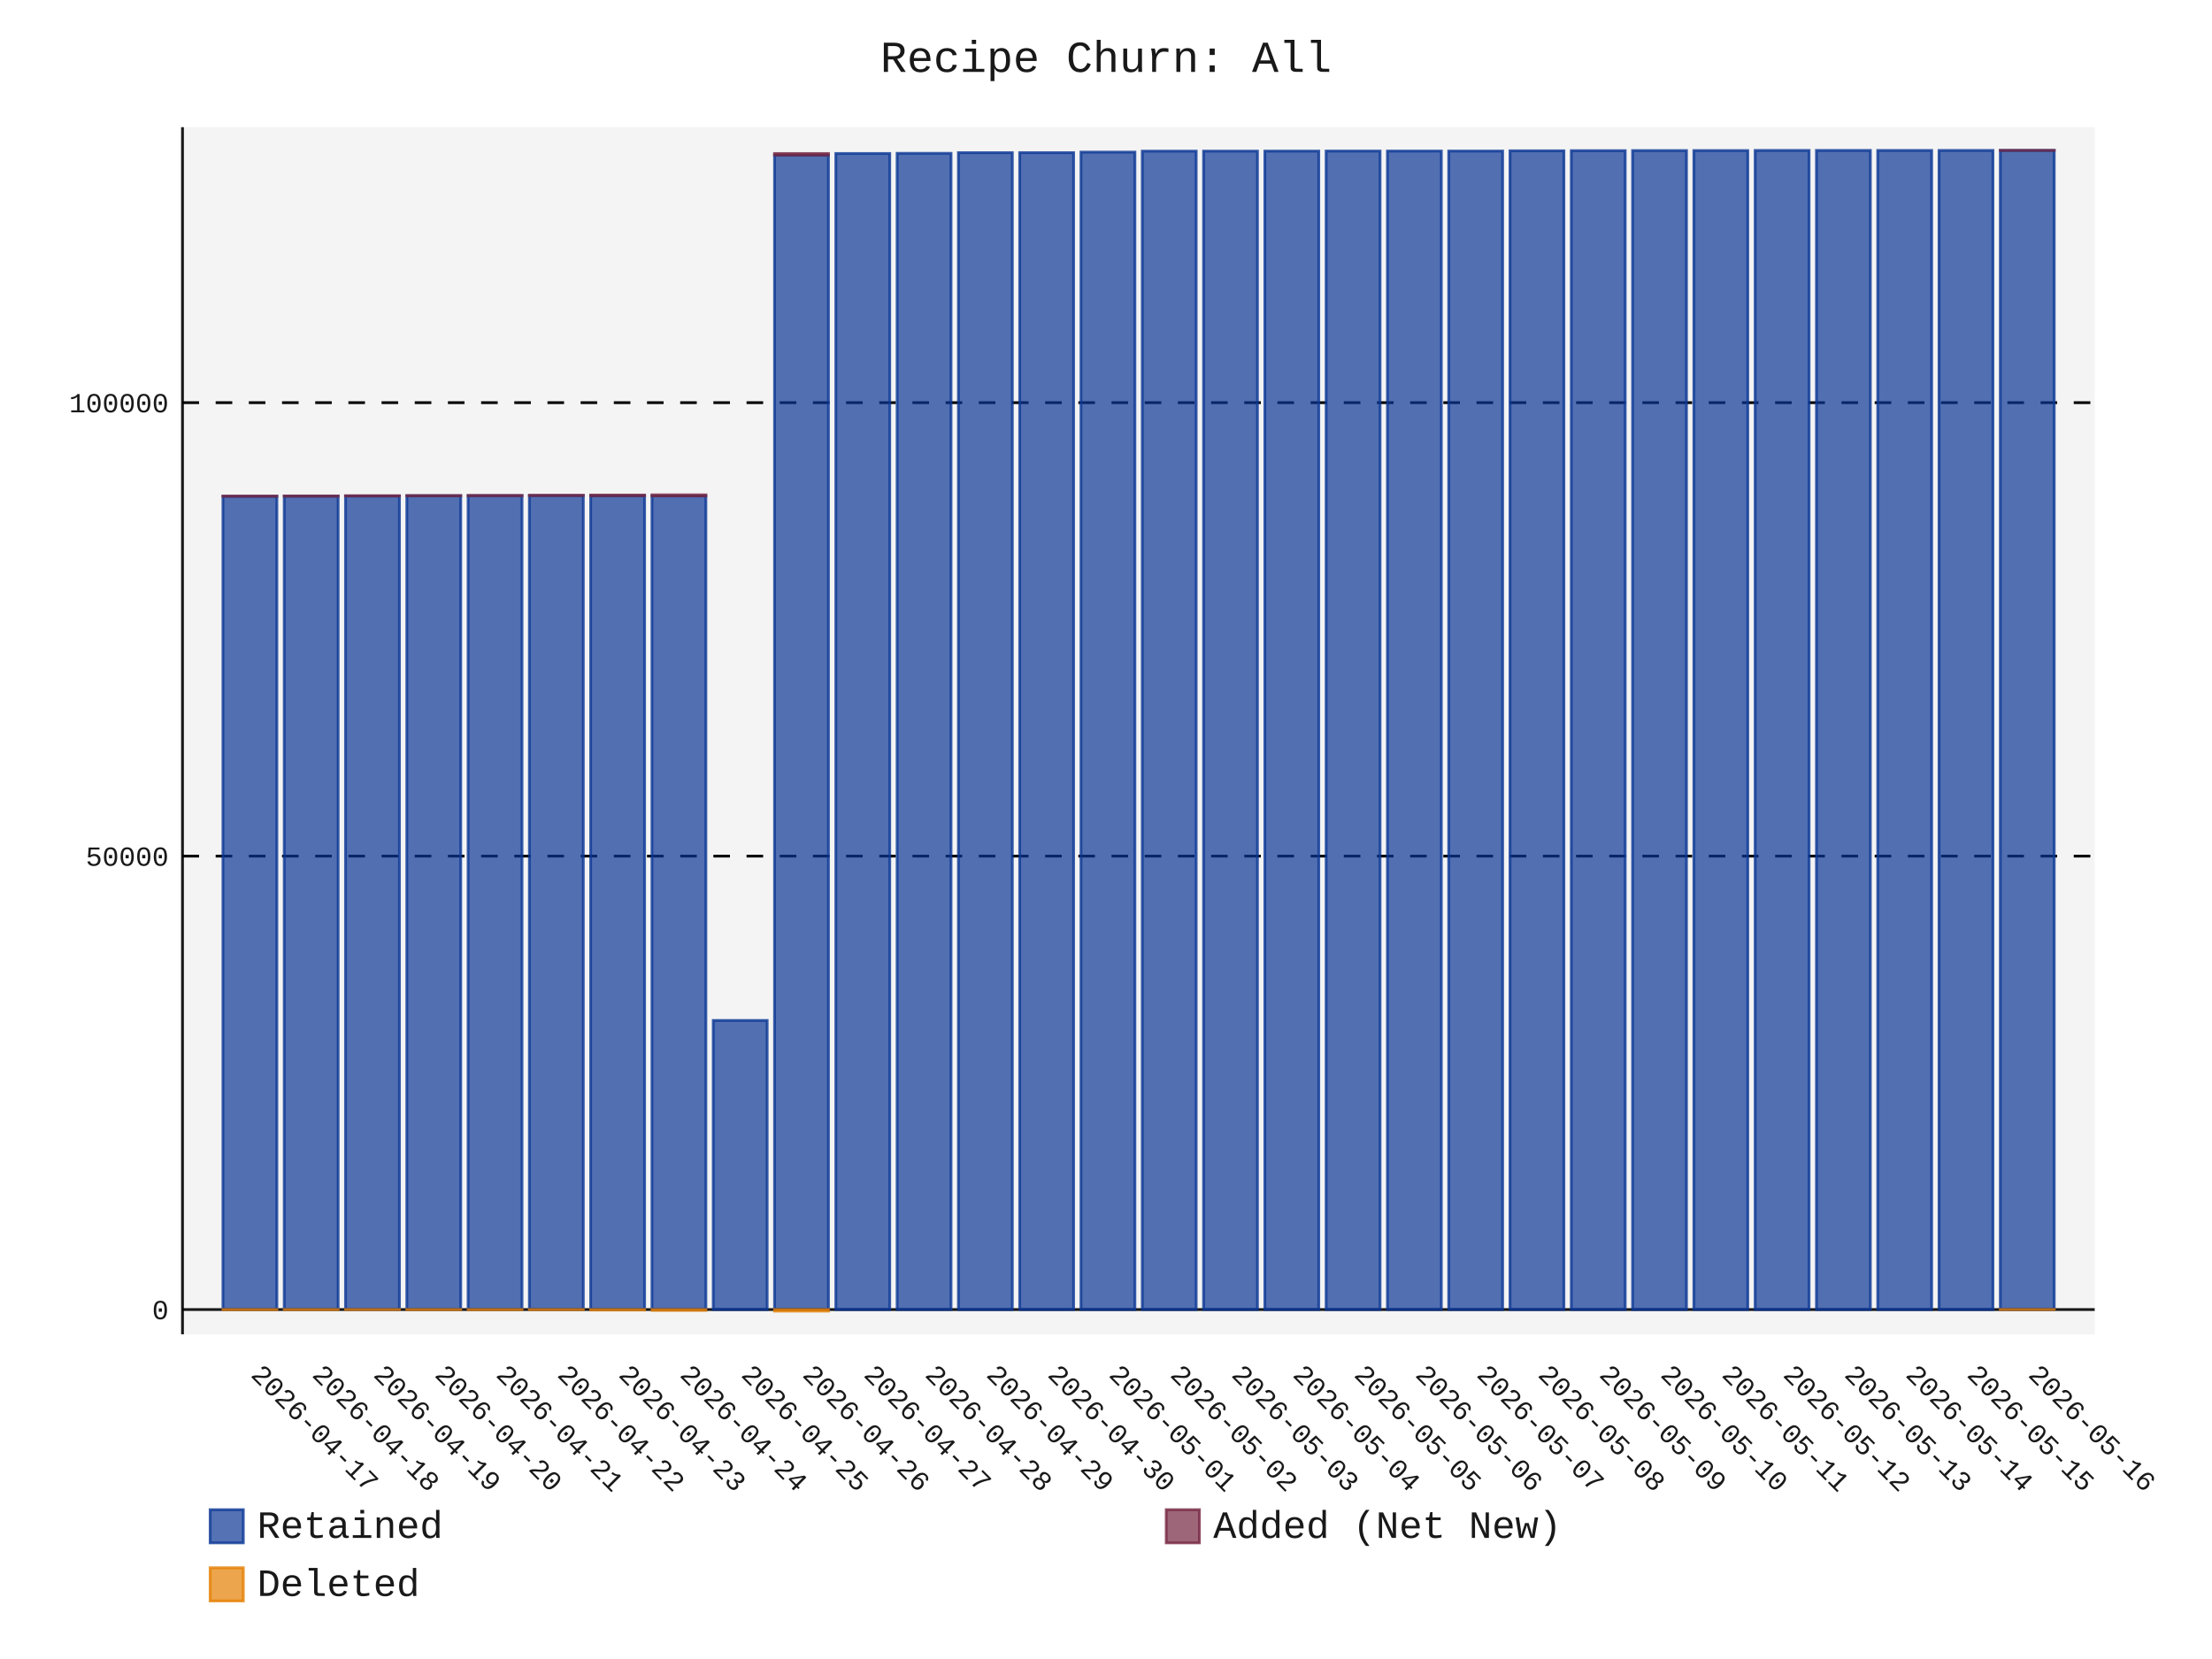
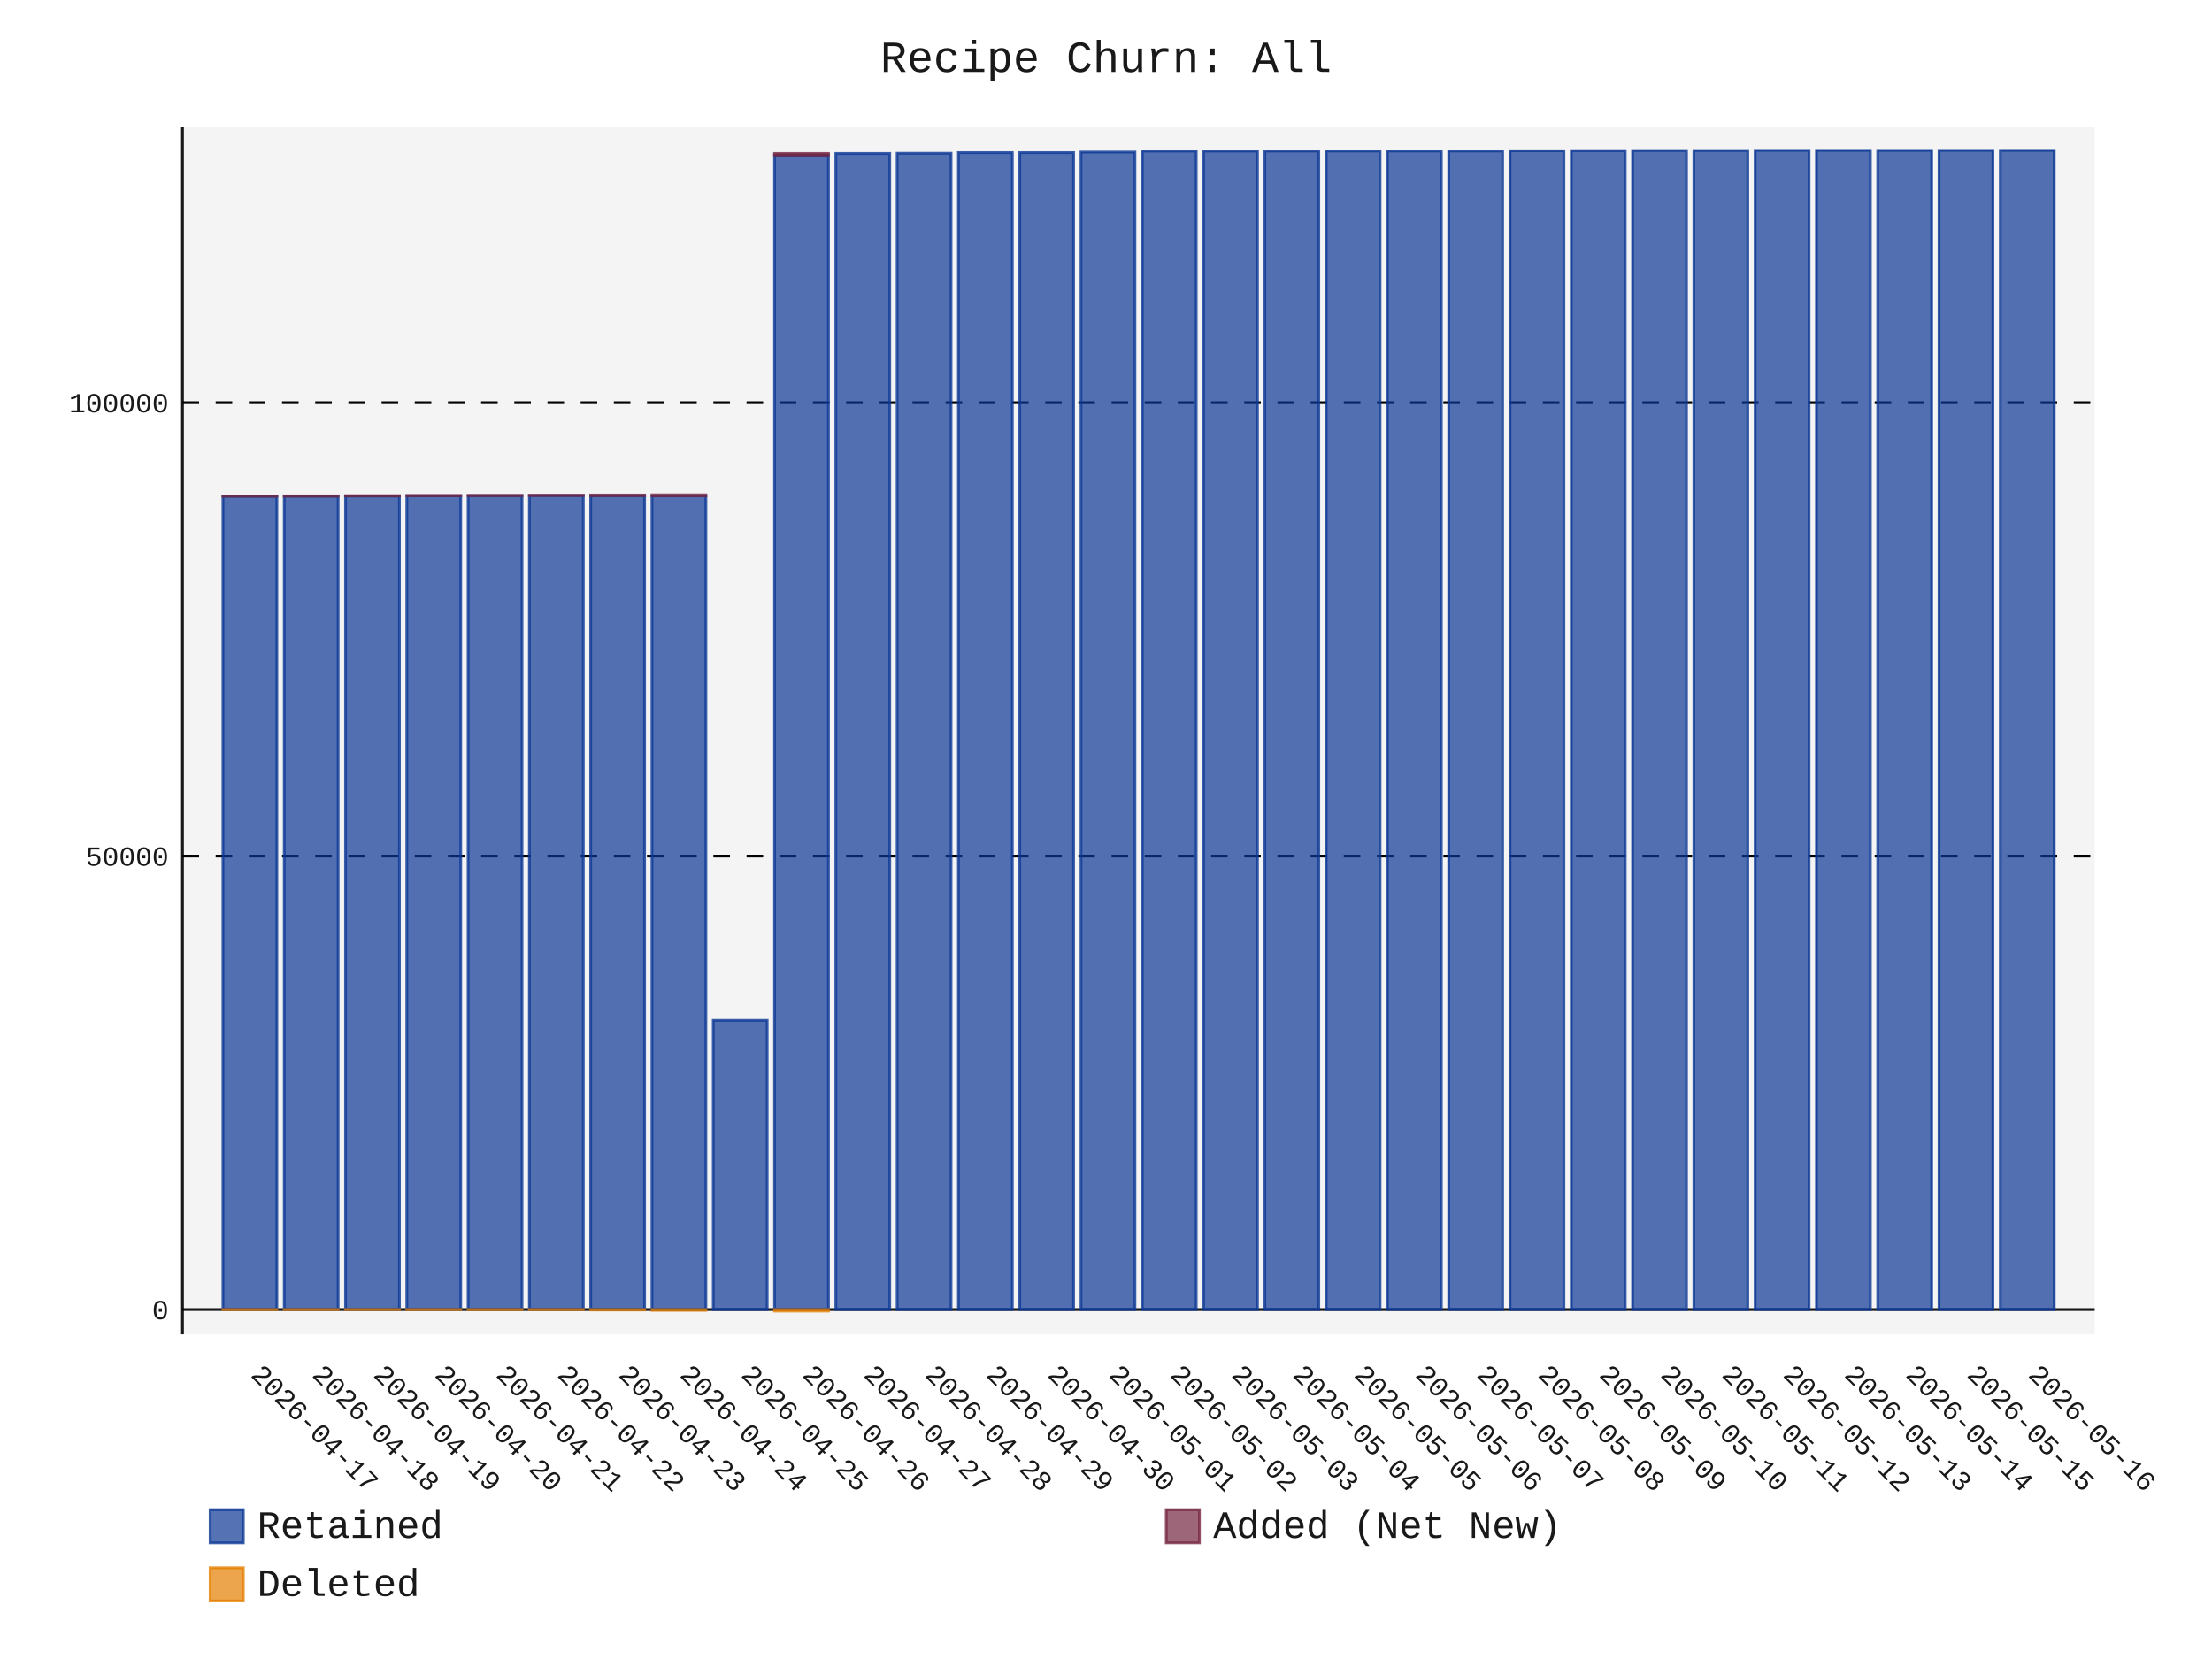
- <svg xmlns="http://www.w3.org/2000/svg" id="chart-acf43b5c-ae66-4964-b505-99fb8361feac" class="pygal-chart" viewBox="0 0 800 600">
+ <svg xmlns="http://www.w3.org/2000/svg" id="chart-09a6ac6c-9b01-4c58-bc09-d96e75f6c486" class="pygal-chart" viewBox="0 0 800 600">
  <defs>
-     <style type="text/css">#chart-acf43b5c-ae66-4964-b505-99fb8361feac{-webkit-user-select:none;-webkit-font-smoothing:antialiased;font-family:Consolas,"Liberation Mono",Menlo,Courier,monospace}#chart-acf43b5c-ae66-4964-b505-99fb8361feac .title{font-family:Consolas,"Liberation Mono",Menlo,Courier,monospace;font-size:16px}#chart-acf43b5c-ae66-4964-b505-99fb8361feac .legends .legend text{font-family:Consolas,"Liberation Mono",Menlo,Courier,monospace;font-size:14px}#chart-acf43b5c-ae66-4964-b505-99fb8361feac .axis text{font-family:Consolas,"Liberation Mono",Menlo,Courier,monospace;font-size:10px}#chart-acf43b5c-ae66-4964-b505-99fb8361feac .axis text.major{font-family:Consolas,"Liberation Mono",Menlo,Courier,monospace;font-size:10px}#chart-acf43b5c-ae66-4964-b505-99fb8361feac .text-overlay text.value{font-family:Consolas,"Liberation Mono",Menlo,Courier,monospace;font-size:16px}#chart-acf43b5c-ae66-4964-b505-99fb8361feac .text-overlay text.label{font-family:Consolas,"Liberation Mono",Menlo,Courier,monospace;font-size:10px}#chart-acf43b5c-ae66-4964-b505-99fb8361feac .tooltip{font-family:Consolas,"Liberation Mono",Menlo,Courier,monospace;font-size:14px}#chart-acf43b5c-ae66-4964-b505-99fb8361feac text.no_data{font-family:Consolas,"Liberation Mono",Menlo,Courier,monospace;font-size:64px}
- #chart-acf43b5c-ae66-4964-b505-99fb8361feac{background-color:transparent}#chart-acf43b5c-ae66-4964-b505-99fb8361feac path,#chart-acf43b5c-ae66-4964-b505-99fb8361feac line,#chart-acf43b5c-ae66-4964-b505-99fb8361feac rect,#chart-acf43b5c-ae66-4964-b505-99fb8361feac circle{-webkit-transition:150ms;-moz-transition:150ms;transition:150ms}#chart-acf43b5c-ae66-4964-b505-99fb8361feac .graph &gt; .background{fill:transparent}#chart-acf43b5c-ae66-4964-b505-99fb8361feac .plot &gt; .background{fill:rgba(240,240,240,0.7)}#chart-acf43b5c-ae66-4964-b505-99fb8361feac .graph{fill:rgba(0,0,0,0.9)}#chart-acf43b5c-ae66-4964-b505-99fb8361feac text.no_data{fill:rgba(0,0,0,0.9)}#chart-acf43b5c-ae66-4964-b505-99fb8361feac .title{fill:rgba(0,0,0,0.9)}#chart-acf43b5c-ae66-4964-b505-99fb8361feac .legends .legend text{fill:rgba(0,0,0,0.9)}#chart-acf43b5c-ae66-4964-b505-99fb8361feac .legends .legend:hover text{fill:rgba(0,0,0,0.9)}#chart-acf43b5c-ae66-4964-b505-99fb8361feac .axis .line{stroke:rgba(0,0,0,0.9)}#chart-acf43b5c-ae66-4964-b505-99fb8361feac .axis .guide.line{stroke:rgba(0,0,0,0.5)}#chart-acf43b5c-ae66-4964-b505-99fb8361feac .axis .major.line{stroke:rgba(0,0,0,0.9)}#chart-acf43b5c-ae66-4964-b505-99fb8361feac .axis text.major{fill:rgba(0,0,0,0.9)}#chart-acf43b5c-ae66-4964-b505-99fb8361feac .axis.y .guides:hover .guide.line,#chart-acf43b5c-ae66-4964-b505-99fb8361feac .line-graph .axis.x .guides:hover .guide.line,#chart-acf43b5c-ae66-4964-b505-99fb8361feac .stackedline-graph .axis.x .guides:hover .guide.line,#chart-acf43b5c-ae66-4964-b505-99fb8361feac .xy-graph .axis.x .guides:hover .guide.line{stroke:rgba(0,0,0,0.9)}#chart-acf43b5c-ae66-4964-b505-99fb8361feac .axis .guides:hover text{fill:rgba(0,0,0,0.9)}#chart-acf43b5c-ae66-4964-b505-99fb8361feac .reactive{fill-opacity:.7;stroke-opacity:.8;stroke-width:1}#chart-acf43b5c-ae66-4964-b505-99fb8361feac .ci{stroke:rgba(0,0,0,0.9)}#chart-acf43b5c-ae66-4964-b505-99fb8361feac .reactive.active,#chart-acf43b5c-ae66-4964-b505-99fb8361feac .active .reactive{fill-opacity:.8;stroke-opacity:.9;stroke-width:4}#chart-acf43b5c-ae66-4964-b505-99fb8361feac .ci .reactive.active{stroke-width:1.5}#chart-acf43b5c-ae66-4964-b505-99fb8361feac .series text{fill:rgba(0,0,0,0.9)}#chart-acf43b5c-ae66-4964-b505-99fb8361feac .tooltip rect{fill:rgba(240,240,240,0.7);stroke:rgba(0,0,0,0.9);-webkit-transition:opacity 150ms;-moz-transition:opacity 150ms;transition:opacity 150ms}#chart-acf43b5c-ae66-4964-b505-99fb8361feac .tooltip .label{fill:rgba(0,0,0,0.9)}#chart-acf43b5c-ae66-4964-b505-99fb8361feac .tooltip .label{fill:rgba(0,0,0,0.9)}#chart-acf43b5c-ae66-4964-b505-99fb8361feac .tooltip .legend{font-size:.8em;fill:rgba(0,0,0,0.5)}#chart-acf43b5c-ae66-4964-b505-99fb8361feac .tooltip .x_label{font-size:.6em;fill:rgba(0,0,0,0.9)}#chart-acf43b5c-ae66-4964-b505-99fb8361feac .tooltip .xlink{font-size:.5em;text-decoration:underline}#chart-acf43b5c-ae66-4964-b505-99fb8361feac .tooltip .value{font-size:1.5em}#chart-acf43b5c-ae66-4964-b505-99fb8361feac .bound{font-size:.5em}#chart-acf43b5c-ae66-4964-b505-99fb8361feac .max-value{font-size:.75em;fill:rgba(0,0,0,0.5)}#chart-acf43b5c-ae66-4964-b505-99fb8361feac .map-element{fill:rgba(240,240,240,0.7);stroke:rgba(0,0,0,0.5) !important}#chart-acf43b5c-ae66-4964-b505-99fb8361feac .map-element .reactive{fill-opacity:inherit;stroke-opacity:inherit}#chart-acf43b5c-ae66-4964-b505-99fb8361feac .color-0,#chart-acf43b5c-ae66-4964-b505-99fb8361feac .color-0 a:visited{stroke:rgb(12,55,149);fill:rgb(12,55,149)}#chart-acf43b5c-ae66-4964-b505-99fb8361feac .color-1,#chart-acf43b5c-ae66-4964-b505-99fb8361feac .color-1 a:visited{stroke:rgb(117,38,65);fill:rgb(117,38,65)}#chart-acf43b5c-ae66-4964-b505-99fb8361feac .color-2,#chart-acf43b5c-ae66-4964-b505-99fb8361feac .color-2 a:visited{stroke:rgb(228,127,0);fill:rgb(228,127,0)}#chart-acf43b5c-ae66-4964-b505-99fb8361feac .text-overlay .color-0 text{fill:black}#chart-acf43b5c-ae66-4964-b505-99fb8361feac .text-overlay .color-1 text{fill:black}#chart-acf43b5c-ae66-4964-b505-99fb8361feac .text-overlay .color-2 text{fill:black}
- #chart-acf43b5c-ae66-4964-b505-99fb8361feac text.no_data{text-anchor:middle}#chart-acf43b5c-ae66-4964-b505-99fb8361feac .guide.line{fill:none}#chart-acf43b5c-ae66-4964-b505-99fb8361feac .centered{text-anchor:middle}#chart-acf43b5c-ae66-4964-b505-99fb8361feac .title{text-anchor:middle}#chart-acf43b5c-ae66-4964-b505-99fb8361feac .legends .legend text{fill-opacity:1}#chart-acf43b5c-ae66-4964-b505-99fb8361feac .axis.x text{text-anchor:middle}#chart-acf43b5c-ae66-4964-b505-99fb8361feac .axis.x:not(.web) text[transform]{text-anchor:start}#chart-acf43b5c-ae66-4964-b505-99fb8361feac .axis.x:not(.web) text[transform].backwards{text-anchor:end}#chart-acf43b5c-ae66-4964-b505-99fb8361feac .axis.y text{text-anchor:end}#chart-acf43b5c-ae66-4964-b505-99fb8361feac .axis.y text[transform].backwards{text-anchor:start}#chart-acf43b5c-ae66-4964-b505-99fb8361feac .axis.y2 text{text-anchor:start}#chart-acf43b5c-ae66-4964-b505-99fb8361feac .axis.y2 text[transform].backwards{text-anchor:end}#chart-acf43b5c-ae66-4964-b505-99fb8361feac .axis .guide.line{stroke-dasharray:4,4;stroke:black}#chart-acf43b5c-ae66-4964-b505-99fb8361feac .axis .major.guide.line{stroke-dasharray:6,6;stroke:black}#chart-acf43b5c-ae66-4964-b505-99fb8361feac .horizontal .axis.y .guide.line,#chart-acf43b5c-ae66-4964-b505-99fb8361feac .horizontal .axis.y2 .guide.line,#chart-acf43b5c-ae66-4964-b505-99fb8361feac .vertical .axis.x .guide.line{opacity:0}#chart-acf43b5c-ae66-4964-b505-99fb8361feac .horizontal .axis.always_show .guide.line,#chart-acf43b5c-ae66-4964-b505-99fb8361feac .vertical .axis.always_show .guide.line{opacity:1 !important}#chart-acf43b5c-ae66-4964-b505-99fb8361feac .axis.y .guides:hover .guide.line,#chart-acf43b5c-ae66-4964-b505-99fb8361feac .axis.y2 .guides:hover .guide.line,#chart-acf43b5c-ae66-4964-b505-99fb8361feac .axis.x .guides:hover .guide.line{opacity:1}#chart-acf43b5c-ae66-4964-b505-99fb8361feac .axis .guides:hover text{opacity:1}#chart-acf43b5c-ae66-4964-b505-99fb8361feac .nofill{fill:none}#chart-acf43b5c-ae66-4964-b505-99fb8361feac .subtle-fill{fill-opacity:.2}#chart-acf43b5c-ae66-4964-b505-99fb8361feac .dot{stroke-width:1px;fill-opacity:1;stroke-opacity:1}#chart-acf43b5c-ae66-4964-b505-99fb8361feac .dot.active{stroke-width:5px}#chart-acf43b5c-ae66-4964-b505-99fb8361feac .dot.negative{fill:transparent}#chart-acf43b5c-ae66-4964-b505-99fb8361feac text,#chart-acf43b5c-ae66-4964-b505-99fb8361feac tspan{stroke:none !important}#chart-acf43b5c-ae66-4964-b505-99fb8361feac .series text.active{opacity:1}#chart-acf43b5c-ae66-4964-b505-99fb8361feac .tooltip rect{fill-opacity:.95;stroke-width:.5}#chart-acf43b5c-ae66-4964-b505-99fb8361feac .tooltip text{fill-opacity:1}#chart-acf43b5c-ae66-4964-b505-99fb8361feac .showable{visibility:hidden}#chart-acf43b5c-ae66-4964-b505-99fb8361feac .showable.shown{visibility:visible}#chart-acf43b5c-ae66-4964-b505-99fb8361feac .gauge-background{fill:rgba(229,229,229,1);stroke:none}#chart-acf43b5c-ae66-4964-b505-99fb8361feac .bg-lines{stroke:transparent;stroke-width:2px}</style>
+     <style type="text/css">#chart-09a6ac6c-9b01-4c58-bc09-d96e75f6c486{-webkit-user-select:none;-webkit-font-smoothing:antialiased;font-family:Consolas,"Liberation Mono",Menlo,Courier,monospace}#chart-09a6ac6c-9b01-4c58-bc09-d96e75f6c486 .title{font-family:Consolas,"Liberation Mono",Menlo,Courier,monospace;font-size:16px}#chart-09a6ac6c-9b01-4c58-bc09-d96e75f6c486 .legends .legend text{font-family:Consolas,"Liberation Mono",Menlo,Courier,monospace;font-size:14px}#chart-09a6ac6c-9b01-4c58-bc09-d96e75f6c486 .axis text{font-family:Consolas,"Liberation Mono",Menlo,Courier,monospace;font-size:10px}#chart-09a6ac6c-9b01-4c58-bc09-d96e75f6c486 .axis text.major{font-family:Consolas,"Liberation Mono",Menlo,Courier,monospace;font-size:10px}#chart-09a6ac6c-9b01-4c58-bc09-d96e75f6c486 .text-overlay text.value{font-family:Consolas,"Liberation Mono",Menlo,Courier,monospace;font-size:16px}#chart-09a6ac6c-9b01-4c58-bc09-d96e75f6c486 .text-overlay text.label{font-family:Consolas,"Liberation Mono",Menlo,Courier,monospace;font-size:10px}#chart-09a6ac6c-9b01-4c58-bc09-d96e75f6c486 .tooltip{font-family:Consolas,"Liberation Mono",Menlo,Courier,monospace;font-size:14px}#chart-09a6ac6c-9b01-4c58-bc09-d96e75f6c486 text.no_data{font-family:Consolas,"Liberation Mono",Menlo,Courier,monospace;font-size:64px}
+ #chart-09a6ac6c-9b01-4c58-bc09-d96e75f6c486{background-color:transparent}#chart-09a6ac6c-9b01-4c58-bc09-d96e75f6c486 path,#chart-09a6ac6c-9b01-4c58-bc09-d96e75f6c486 line,#chart-09a6ac6c-9b01-4c58-bc09-d96e75f6c486 rect,#chart-09a6ac6c-9b01-4c58-bc09-d96e75f6c486 circle{-webkit-transition:150ms;-moz-transition:150ms;transition:150ms}#chart-09a6ac6c-9b01-4c58-bc09-d96e75f6c486 .graph &gt; .background{fill:transparent}#chart-09a6ac6c-9b01-4c58-bc09-d96e75f6c486 .plot &gt; .background{fill:rgba(240,240,240,0.7)}#chart-09a6ac6c-9b01-4c58-bc09-d96e75f6c486 .graph{fill:rgba(0,0,0,0.9)}#chart-09a6ac6c-9b01-4c58-bc09-d96e75f6c486 text.no_data{fill:rgba(0,0,0,0.9)}#chart-09a6ac6c-9b01-4c58-bc09-d96e75f6c486 .title{fill:rgba(0,0,0,0.9)}#chart-09a6ac6c-9b01-4c58-bc09-d96e75f6c486 .legends .legend text{fill:rgba(0,0,0,0.9)}#chart-09a6ac6c-9b01-4c58-bc09-d96e75f6c486 .legends .legend:hover text{fill:rgba(0,0,0,0.9)}#chart-09a6ac6c-9b01-4c58-bc09-d96e75f6c486 .axis .line{stroke:rgba(0,0,0,0.9)}#chart-09a6ac6c-9b01-4c58-bc09-d96e75f6c486 .axis .guide.line{stroke:rgba(0,0,0,0.5)}#chart-09a6ac6c-9b01-4c58-bc09-d96e75f6c486 .axis .major.line{stroke:rgba(0,0,0,0.9)}#chart-09a6ac6c-9b01-4c58-bc09-d96e75f6c486 .axis text.major{fill:rgba(0,0,0,0.9)}#chart-09a6ac6c-9b01-4c58-bc09-d96e75f6c486 .axis.y .guides:hover .guide.line,#chart-09a6ac6c-9b01-4c58-bc09-d96e75f6c486 .line-graph .axis.x .guides:hover .guide.line,#chart-09a6ac6c-9b01-4c58-bc09-d96e75f6c486 .stackedline-graph .axis.x .guides:hover .guide.line,#chart-09a6ac6c-9b01-4c58-bc09-d96e75f6c486 .xy-graph .axis.x .guides:hover .guide.line{stroke:rgba(0,0,0,0.9)}#chart-09a6ac6c-9b01-4c58-bc09-d96e75f6c486 .axis .guides:hover text{fill:rgba(0,0,0,0.9)}#chart-09a6ac6c-9b01-4c58-bc09-d96e75f6c486 .reactive{fill-opacity:.7;stroke-opacity:.8;stroke-width:1}#chart-09a6ac6c-9b01-4c58-bc09-d96e75f6c486 .ci{stroke:rgba(0,0,0,0.9)}#chart-09a6ac6c-9b01-4c58-bc09-d96e75f6c486 .reactive.active,#chart-09a6ac6c-9b01-4c58-bc09-d96e75f6c486 .active .reactive{fill-opacity:.8;stroke-opacity:.9;stroke-width:4}#chart-09a6ac6c-9b01-4c58-bc09-d96e75f6c486 .ci .reactive.active{stroke-width:1.5}#chart-09a6ac6c-9b01-4c58-bc09-d96e75f6c486 .series text{fill:rgba(0,0,0,0.9)}#chart-09a6ac6c-9b01-4c58-bc09-d96e75f6c486 .tooltip rect{fill:rgba(240,240,240,0.7);stroke:rgba(0,0,0,0.9);-webkit-transition:opacity 150ms;-moz-transition:opacity 150ms;transition:opacity 150ms}#chart-09a6ac6c-9b01-4c58-bc09-d96e75f6c486 .tooltip .label{fill:rgba(0,0,0,0.9)}#chart-09a6ac6c-9b01-4c58-bc09-d96e75f6c486 .tooltip .label{fill:rgba(0,0,0,0.9)}#chart-09a6ac6c-9b01-4c58-bc09-d96e75f6c486 .tooltip .legend{font-size:.8em;fill:rgba(0,0,0,0.5)}#chart-09a6ac6c-9b01-4c58-bc09-d96e75f6c486 .tooltip .x_label{font-size:.6em;fill:rgba(0,0,0,0.9)}#chart-09a6ac6c-9b01-4c58-bc09-d96e75f6c486 .tooltip .xlink{font-size:.5em;text-decoration:underline}#chart-09a6ac6c-9b01-4c58-bc09-d96e75f6c486 .tooltip .value{font-size:1.5em}#chart-09a6ac6c-9b01-4c58-bc09-d96e75f6c486 .bound{font-size:.5em}#chart-09a6ac6c-9b01-4c58-bc09-d96e75f6c486 .max-value{font-size:.75em;fill:rgba(0,0,0,0.5)}#chart-09a6ac6c-9b01-4c58-bc09-d96e75f6c486 .map-element{fill:rgba(240,240,240,0.7);stroke:rgba(0,0,0,0.5) !important}#chart-09a6ac6c-9b01-4c58-bc09-d96e75f6c486 .map-element .reactive{fill-opacity:inherit;stroke-opacity:inherit}#chart-09a6ac6c-9b01-4c58-bc09-d96e75f6c486 .color-0,#chart-09a6ac6c-9b01-4c58-bc09-d96e75f6c486 .color-0 a:visited{stroke:rgb(12,55,149);fill:rgb(12,55,149)}#chart-09a6ac6c-9b01-4c58-bc09-d96e75f6c486 .color-1,#chart-09a6ac6c-9b01-4c58-bc09-d96e75f6c486 .color-1 a:visited{stroke:rgb(117,38,65);fill:rgb(117,38,65)}#chart-09a6ac6c-9b01-4c58-bc09-d96e75f6c486 .color-2,#chart-09a6ac6c-9b01-4c58-bc09-d96e75f6c486 .color-2 a:visited{stroke:rgb(228,127,0);fill:rgb(228,127,0)}#chart-09a6ac6c-9b01-4c58-bc09-d96e75f6c486 .text-overlay .color-0 text{fill:black}#chart-09a6ac6c-9b01-4c58-bc09-d96e75f6c486 .text-overlay .color-1 text{fill:black}#chart-09a6ac6c-9b01-4c58-bc09-d96e75f6c486 .text-overlay .color-2 text{fill:black}
+ #chart-09a6ac6c-9b01-4c58-bc09-d96e75f6c486 text.no_data{text-anchor:middle}#chart-09a6ac6c-9b01-4c58-bc09-d96e75f6c486 .guide.line{fill:none}#chart-09a6ac6c-9b01-4c58-bc09-d96e75f6c486 .centered{text-anchor:middle}#chart-09a6ac6c-9b01-4c58-bc09-d96e75f6c486 .title{text-anchor:middle}#chart-09a6ac6c-9b01-4c58-bc09-d96e75f6c486 .legends .legend text{fill-opacity:1}#chart-09a6ac6c-9b01-4c58-bc09-d96e75f6c486 .axis.x text{text-anchor:middle}#chart-09a6ac6c-9b01-4c58-bc09-d96e75f6c486 .axis.x:not(.web) text[transform]{text-anchor:start}#chart-09a6ac6c-9b01-4c58-bc09-d96e75f6c486 .axis.x:not(.web) text[transform].backwards{text-anchor:end}#chart-09a6ac6c-9b01-4c58-bc09-d96e75f6c486 .axis.y text{text-anchor:end}#chart-09a6ac6c-9b01-4c58-bc09-d96e75f6c486 .axis.y text[transform].backwards{text-anchor:start}#chart-09a6ac6c-9b01-4c58-bc09-d96e75f6c486 .axis.y2 text{text-anchor:start}#chart-09a6ac6c-9b01-4c58-bc09-d96e75f6c486 .axis.y2 text[transform].backwards{text-anchor:end}#chart-09a6ac6c-9b01-4c58-bc09-d96e75f6c486 .axis .guide.line{stroke-dasharray:4,4;stroke:black}#chart-09a6ac6c-9b01-4c58-bc09-d96e75f6c486 .axis .major.guide.line{stroke-dasharray:6,6;stroke:black}#chart-09a6ac6c-9b01-4c58-bc09-d96e75f6c486 .horizontal .axis.y .guide.line,#chart-09a6ac6c-9b01-4c58-bc09-d96e75f6c486 .horizontal .axis.y2 .guide.line,#chart-09a6ac6c-9b01-4c58-bc09-d96e75f6c486 .vertical .axis.x .guide.line{opacity:0}#chart-09a6ac6c-9b01-4c58-bc09-d96e75f6c486 .horizontal .axis.always_show .guide.line,#chart-09a6ac6c-9b01-4c58-bc09-d96e75f6c486 .vertical .axis.always_show .guide.line{opacity:1 !important}#chart-09a6ac6c-9b01-4c58-bc09-d96e75f6c486 .axis.y .guides:hover .guide.line,#chart-09a6ac6c-9b01-4c58-bc09-d96e75f6c486 .axis.y2 .guides:hover .guide.line,#chart-09a6ac6c-9b01-4c58-bc09-d96e75f6c486 .axis.x .guides:hover .guide.line{opacity:1}#chart-09a6ac6c-9b01-4c58-bc09-d96e75f6c486 .axis .guides:hover text{opacity:1}#chart-09a6ac6c-9b01-4c58-bc09-d96e75f6c486 .nofill{fill:none}#chart-09a6ac6c-9b01-4c58-bc09-d96e75f6c486 .subtle-fill{fill-opacity:.2}#chart-09a6ac6c-9b01-4c58-bc09-d96e75f6c486 .dot{stroke-width:1px;fill-opacity:1;stroke-opacity:1}#chart-09a6ac6c-9b01-4c58-bc09-d96e75f6c486 .dot.active{stroke-width:5px}#chart-09a6ac6c-9b01-4c58-bc09-d96e75f6c486 .dot.negative{fill:transparent}#chart-09a6ac6c-9b01-4c58-bc09-d96e75f6c486 text,#chart-09a6ac6c-9b01-4c58-bc09-d96e75f6c486 tspan{stroke:none !important}#chart-09a6ac6c-9b01-4c58-bc09-d96e75f6c486 .series text.active{opacity:1}#chart-09a6ac6c-9b01-4c58-bc09-d96e75f6c486 .tooltip rect{fill-opacity:.95;stroke-width:.5}#chart-09a6ac6c-9b01-4c58-bc09-d96e75f6c486 .tooltip text{fill-opacity:1}#chart-09a6ac6c-9b01-4c58-bc09-d96e75f6c486 .showable{visibility:hidden}#chart-09a6ac6c-9b01-4c58-bc09-d96e75f6c486 .showable.shown{visibility:visible}#chart-09a6ac6c-9b01-4c58-bc09-d96e75f6c486 .gauge-background{fill:rgba(229,229,229,1);stroke:none}#chart-09a6ac6c-9b01-4c58-bc09-d96e75f6c486 .bg-lines{stroke:transparent;stroke-width:2px}</style>
  </defs>
  <g class="graph stackedbar-graph vertical">
    <rect x="0" y="0" width="800" height="600" class="background" />
    <g transform="translate(66, 46)" class="plot">
      <rect x="0" y="0" width="691.574" height="436.574" class="background" />
      <g class="axis y always_show">
        <g class="guides">
          <path d="M0 427.617 h691.574" class="axis major line" />
          <text x="-5" y="431.117" class="major">0</text>
        </g>
        <g class="guides">
          <path d="M0 263.622 h691.574" class="major guide line" />
          <text x="-5" y="267.122" class="major">50000</text>
        </g>
        <g class="guides">
          <path d="M0 99.626 h691.574" class="major guide line" />
          <text x="-5" y="103.126" class="major">100000</text>
        </g>
      </g>
      <g class="axis x">
        <path d="M0 0 v436.574" class="line" />
        <g class="guides">
          <path d="M24.382 0 v436.574" class="guide line" />
          <text x="24.382" y="451.574" class="" transform="rotate(45 24.3824 451.5736)">2026-04-17</text>
        </g>
        <g class="guides">
          <path d="M46.548 0 v436.574" class="guide line" />
          <text x="46.548" y="451.574" class="" transform="rotate(45 46.54822 451.5736)">2026-04-18</text>
        </g>
        <g class="guides">
          <path d="M68.714 0 v436.574" class="guide line" />
          <text x="68.714" y="451.574" class="" transform="rotate(45 68.71404 451.5736)">2026-04-19</text>
        </g>
        <g class="guides">
          <path d="M90.88 0 v436.574" class="guide line" />
          <text x="90.88" y="451.574" class="" transform="rotate(45 90.87986 451.5736)">2026-04-20</text>
        </g>
        <g class="guides">
          <path d="M113.046 0 v436.574" class="guide line" />
          <text x="113.046" y="451.574" class="" transform="rotate(45 113.0457 451.5736)">2026-04-21</text>
        </g>
        <g class="guides">
          <path d="M135.212 0 v436.574" class="guide line" />
          <text x="135.212" y="451.574" class="" transform="rotate(45 135.2115 451.5736)">2026-04-22</text>
        </g>
        <g class="guides">
          <path d="M157.377 0 v436.574" class="guide line" />
          <text x="157.377" y="451.574" class="" transform="rotate(45 157.3773 451.5736)">2026-04-23</text>
        </g>
        <g class="guides">
          <path d="M179.543 0 v436.574" class="guide line" />
          <text x="179.543" y="451.574" class="" transform="rotate(45 179.5431 451.5736)">2026-04-24</text>
        </g>
        <g class="guides">
          <path d="M201.709 0 v436.574" class="guide line" />
          <text x="201.709" y="451.574" class="" transform="rotate(45 201.709 451.5736)">2026-04-25</text>
        </g>
        <g class="guides">
          <path d="M223.875 0 v436.574" class="guide line" />
          <text x="223.875" y="451.574" class="" transform="rotate(45 223.8748 451.5736)">2026-04-26</text>
        </g>
        <g class="guides">
          <path d="M246.041 0 v436.574" class="guide line" />
          <text x="246.041" y="451.574" class="" transform="rotate(45 246.0406 451.5736)">2026-04-27</text>
        </g>
        <g class="guides">
          <path d="M268.206 0 v436.574" class="guide line" />
          <text x="268.206" y="451.574" class="" transform="rotate(45 268.2064 451.5736)">2026-04-28</text>
        </g>
        <g class="guides">
          <path d="M290.372 0 v436.574" class="guide line" />
          <text x="290.372" y="451.574" class="" transform="rotate(45 290.3722 451.5736)">2026-04-29</text>
        </g>
        <g class="guides">
          <path d="M312.538 0 v436.574" class="guide line" />
          <text x="312.538" y="451.574" class="" transform="rotate(45 312.5381 451.5736)">2026-04-30</text>
        </g>
        <g class="guides">
          <path d="M334.704 0 v436.574" class="guide line" />
          <text x="334.704" y="451.574" class="" transform="rotate(45 334.7039 451.5736)">2026-05-01</text>
        </g>
        <g class="guides">
          <path d="M356.87 0 v436.574" class="guide line" />
          <text x="356.87" y="451.574" class="" transform="rotate(45 356.8697 451.5736)">2026-05-02</text>
        </g>
        <g class="guides">
          <path d="M379.036 0 v436.574" class="guide line" />
          <text x="379.036" y="451.574" class="" transform="rotate(45 379.0355 451.5736)">2026-05-03</text>
        </g>
        <g class="guides">
          <path d="M401.201 0 v436.574" class="guide line" />
          <text x="401.201" y="451.574" class="" transform="rotate(45 401.2013 451.5736)">2026-05-04</text>
        </g>
        <g class="guides">
          <path d="M423.367 0 v436.574" class="guide line" />
          <text x="423.367" y="451.574" class="" transform="rotate(45 423.3672 451.5736)">2026-05-05</text>
        </g>
        <g class="guides">
          <path d="M445.533 0 v436.574" class="guide line" />
          <text x="445.533" y="451.574" class="" transform="rotate(45 445.533 451.5736)">2026-05-06</text>
        </g>
        <g class="guides">
          <path d="M467.699 0 v436.574" class="guide line" />
          <text x="467.699" y="451.574" class="" transform="rotate(45 467.6988 451.5736)">2026-05-07</text>
        </g>
        <g class="guides">
          <path d="M489.865 0 v436.574" class="guide line" />
          <text x="489.865" y="451.574" class="" transform="rotate(45 489.8646 451.5736)">2026-05-08</text>
        </g>
        <g class="guides">
          <path d="M512.03 0 v436.574" class="guide line" />
          <text x="512.03" y="451.574" class="" transform="rotate(45 512.0304 451.5736)">2026-05-09</text>
        </g>
        <g class="guides">
          <path d="M534.196 0 v436.574" class="guide line" />
          <text x="534.196" y="451.574" class="" transform="rotate(45 534.1963 451.5736)">2026-05-10</text>
        </g>
        <g class="guides">
          <path d="M556.362 0 v436.574" class="guide line" />
          <text x="556.362" y="451.574" class="" transform="rotate(45 556.3621 451.5736)">2026-05-11</text>
        </g>
        <g class="guides">
          <path d="M578.528 0 v436.574" class="guide line" />
          <text x="578.528" y="451.574" class="" transform="rotate(45 578.5279 451.5736)">2026-05-12</text>
        </g>
        <g class="guides">
          <path d="M600.694 0 v436.574" class="guide line" />
          <text x="600.694" y="451.574" class="" transform="rotate(45 600.6937 451.5736)">2026-05-13</text>
        </g>
        <g class="guides">
          <path d="M622.86 0 v436.574" class="guide line" />
          <text x="622.86" y="451.574" class="" transform="rotate(45 622.8596 451.5736)">2026-05-14</text>
        </g>
        <g class="guides">
          <path d="M645.025 0 v436.574" class="guide line" />
          <text x="645.025" y="451.574" class="" transform="rotate(45 645.0254 451.5736)">2026-05-15</text>
        </g>
        <g class="guides">
          <path d="M667.191 0 v436.574" class="guide line" />
          <text x="667.191" y="451.574" class="" transform="rotate(45 667.1912 451.5736)">2026-05-16</text>
        </g>
      </g>
      <g class="series serie-0 color-0">
        <g class="bars">
          <g class="bar">
            <rect x="14.629" y="133.481" rx="0" ry="0" width="19.506" height="294.136" class="rect reactive tooltip-trigger" />
          </g>
          <g class="bar">
            <rect x="36.795" y="133.449" rx="0" ry="0" width="19.506" height="294.168" class="rect reactive tooltip-trigger" />
          </g>
          <g class="bar">
            <rect x="58.961" y="133.386" rx="0" ry="0" width="19.506" height="294.231" class="rect reactive tooltip-trigger" />
          </g>
          <g class="bar">
            <rect x="81.127" y="133.321" rx="0" ry="0" width="19.506" height="294.296" class="rect reactive tooltip-trigger" />
          </g>
          <g class="bar">
            <rect x="103.293" y="133.281" rx="0" ry="0" width="19.506" height="294.336" class="rect reactive tooltip-trigger" />
          </g>
          <g class="bar">
            <rect x="125.459" y="133.232" rx="0" ry="0" width="19.506" height="294.385" class="rect reactive tooltip-trigger" />
          </g>
          <g class="bar">
            <rect x="147.624" y="133.285" rx="0" ry="0" width="19.506" height="294.332" class="rect reactive tooltip-trigger" />
          </g>
          <g class="bar">
            <rect x="169.79" y="133.35" rx="0" ry="0" width="19.506" height="294.267" class="rect reactive tooltip-trigger" />
          </g>
          <g class="bar">
            <rect x="191.956" y="323.057" rx="0" ry="0" width="19.506" height="104.56" class="rect reactive tooltip-trigger" />
          </g>
          <g class="bar">
            <rect x="214.122" y="10.082" rx="0" ry="0" width="19.506" height="417.536" class="rect reactive tooltip-trigger" />
          </g>
          <g class="bar">
            <rect x="236.288" y="9.514" rx="0" ry="0" width="19.506" height="418.103" class="rect reactive tooltip-trigger" />
          </g>
          <g class="bar">
            <rect x="258.453" y="9.452" rx="0" ry="0" width="19.506" height="418.165" class="rect reactive tooltip-trigger" />
          </g>
          <g class="bar">
            <rect x="280.619" y="9.212" rx="0" ry="0" width="19.506" height="418.405" class="rect reactive tooltip-trigger" />
          </g>
          <g class="bar">
            <rect x="302.785" y="9.209" rx="0" ry="0" width="19.506" height="418.408" class="rect reactive tooltip-trigger" />
          </g>
          <g class="bar">
            <rect x="324.951" y="9.006" rx="0" ry="0" width="19.506" height="418.611" class="rect reactive tooltip-trigger" />
          </g>
          <g class="bar">
            <rect x="347.117" y="8.658" rx="0" ry="0" width="19.506" height="418.959" class="rect reactive tooltip-trigger" />
          </g>
          <g class="bar">
            <rect x="369.283" y="8.651" rx="0" ry="0" width="19.506" height="418.966" class="rect reactive tooltip-trigger" />
          </g>
          <g class="bar">
            <rect x="391.448" y="8.642" rx="0" ry="0" width="19.506" height="418.975" class="rect reactive tooltip-trigger" />
          </g>
          <g class="bar">
            <rect x="413.614" y="8.629" rx="0" ry="0" width="19.506" height="418.989" class="rect reactive tooltip-trigger" />
          </g>
          <g class="bar">
            <rect x="435.78" y="8.625" rx="0" ry="0" width="19.506" height="418.992" class="rect reactive tooltip-trigger" />
          </g>
          <g class="bar">
            <rect x="457.946" y="8.625" rx="0" ry="0" width="19.506" height="418.992" class="rect reactive tooltip-trigger" />
          </g>
          <g class="bar">
            <rect x="480.112" y="8.543" rx="0" ry="0" width="19.506" height="419.074" class="rect reactive tooltip-trigger" />
          </g>
          <g class="bar">
            <rect x="502.277" y="8.491" rx="0" ry="0" width="19.506" height="419.126" class="rect reactive tooltip-trigger" />
          </g>
          <g class="bar">
            <rect x="524.443" y="8.458" rx="0" ry="0" width="19.506" height="419.159" class="rect reactive tooltip-trigger" />
          </g>
          <g class="bar">
            <rect x="546.609" y="8.455" rx="0" ry="0" width="19.506" height="419.162" class="rect reactive tooltip-trigger" />
          </g>
          <g class="bar">
            <rect x="568.775" y="8.405" rx="0" ry="0" width="19.506" height="419.212" class="rect reactive tooltip-trigger" />
          </g>
          <g class="bar">
            <rect x="590.941" y="8.402" rx="0" ry="0" width="19.506" height="419.215" class="rect reactive tooltip-trigger" />
          </g>
          <g class="bar">
            <rect x="613.107" y="8.409" rx="0" ry="0" width="19.506" height="419.208" class="rect reactive tooltip-trigger" />
          </g>
          <g class="bar">
            <rect x="635.272" y="8.405" rx="0" ry="0" width="19.506" height="419.212" class="rect reactive tooltip-trigger" />
          </g>
          <g class="bar">
-             <rect x="657.438" y="8.399" rx="0" ry="0" width="19.506" height="419.218" class="rect reactive tooltip-trigger" />
+             <rect x="657.438" y="8.396" rx="0" ry="0" width="19.506" height="419.221" class="rect reactive tooltip-trigger" />
          </g>
        </g>
      </g>
      <g class="series serie-1 color-1">
        <g class="bars">
          <g class="bar">
            <rect x="14.629" y="133.406" rx="0" ry="0" width="19.506" height="0.075" class="rect reactive tooltip-trigger" />
          </g>
          <g class="bar">
            <rect x="36.795" y="133.36" rx="0" ry="0" width="19.506" height="0.089" class="rect reactive tooltip-trigger" />
          </g>
          <g class="bar">
            <rect x="58.961" y="133.278" rx="0" ry="0" width="19.506" height="0.108" class="rect reactive tooltip-trigger" />
          </g>
          <g class="bar">
            <rect x="81.127" y="133.216" rx="0" ry="0" width="19.506" height="0.105" class="rect reactive tooltip-trigger" />
          </g>
          <g class="bar">
            <rect x="103.293" y="133.17" rx="0" ry="0" width="19.506" height="0.112" class="rect reactive tooltip-trigger" />
          </g>
          <g class="bar">
            <rect x="125.459" y="133.114" rx="0" ry="0" width="19.506" height="0.118" class="rect reactive tooltip-trigger" />
          </g>
          <g class="bar">
            <rect x="147.624" y="133.045" rx="0" ry="0" width="19.506" height="0.239" class="rect reactive tooltip-trigger" />
          </g>
          <g class="bar">
            <rect x="169.79" y="132.973" rx="0" ry="0" width="19.506" height="0.377" class="rect reactive tooltip-trigger" />
          </g>
          <g class="bar">
            <rect x="191.956" y="323.057" rx="0" ry="0" width="19.506" height="0.0" class="rect reactive tooltip-trigger" />
          </g>
          <g class="bar">
            <rect x="214.122" y="9.521" rx="0" ry="0" width="19.506" height="0.561" class="rect reactive tooltip-trigger" />
          </g>
          <g class="bar">
            <rect x="236.288" y="9.514" rx="0" ry="0" width="19.506" height="0.0" class="rect reactive tooltip-trigger" />
          </g>
          <g class="bar">
            <rect x="258.453" y="9.452" rx="0" ry="0" width="19.506" height="0.0" class="rect reactive tooltip-trigger" />
          </g>
          <g class="bar">
            <rect x="280.619" y="9.212" rx="0" ry="0" width="19.506" height="0.0" class="rect reactive tooltip-trigger" />
          </g>
          <g class="bar">
            <rect x="302.785" y="9.209" rx="0" ry="0" width="19.506" height="0.0" class="rect reactive tooltip-trigger" />
          </g>
          <g class="bar">
            <rect x="324.951" y="9.006" rx="0" ry="0" width="19.506" height="0.0" class="rect reactive tooltip-trigger" />
          </g>
          <g class="bar">
            <rect x="347.117" y="8.658" rx="0" ry="0" width="19.506" height="0.0" class="rect reactive tooltip-trigger" />
          </g>
          <g class="bar">
            <rect x="369.283" y="8.651" rx="0" ry="0" width="19.506" height="0.0" class="rect reactive tooltip-trigger" />
          </g>
          <g class="bar">
            <rect x="391.448" y="8.642" rx="0" ry="0" width="19.506" height="0.0" class="rect reactive tooltip-trigger" />
          </g>
          <g class="bar">
            <rect x="413.614" y="8.629" rx="0" ry="0" width="19.506" height="0.0" class="rect reactive tooltip-trigger" />
          </g>
          <g class="bar">
            <rect x="435.78" y="8.625" rx="0" ry="0" width="19.506" height="0.0" class="rect reactive tooltip-trigger" />
          </g>
          <g class="bar">
            <rect x="457.946" y="8.625" rx="0" ry="0" width="19.506" height="0.0" class="rect reactive tooltip-trigger" />
          </g>
          <g class="bar">
            <rect x="480.112" y="8.543" rx="0" ry="0" width="19.506" height="0.0" class="rect reactive tooltip-trigger" />
          </g>
          <g class="bar">
            <rect x="502.277" y="8.491" rx="0" ry="0" width="19.506" height="0.0" class="rect reactive tooltip-trigger" />
          </g>
          <g class="bar">
            <rect x="524.443" y="8.458" rx="0" ry="0" width="19.506" height="0.0" class="rect reactive tooltip-trigger" />
          </g>
          <g class="bar">
            <rect x="546.609" y="8.455" rx="0" ry="0" width="19.506" height="0.0" class="rect reactive tooltip-trigger" />
          </g>
          <g class="bar">
            <rect x="568.775" y="8.405" rx="0" ry="0" width="19.506" height="0.0" class="rect reactive tooltip-trigger" />
          </g>
          <g class="bar">
            <rect x="590.941" y="8.402" rx="0" ry="0" width="19.506" height="0.0" class="rect reactive tooltip-trigger" />
          </g>
          <g class="bar">
            <rect x="613.107" y="8.409" rx="0" ry="0" width="19.506" height="0.0" class="rect reactive tooltip-trigger" />
          </g>
          <g class="bar">
            <rect x="635.272" y="8.405" rx="0" ry="0" width="19.506" height="0.0" class="rect reactive tooltip-trigger" />
          </g>
          <g class="bar">
-             <rect x="657.438" y="8.396" rx="0" ry="0" width="19.506" height="0.003" class="rect reactive tooltip-trigger" />
+             <rect x="657.438" y="8.396" rx="0" ry="0" width="19.506" height="0.0" class="rect reactive tooltip-trigger" />
          </g>
        </g>
      </g>
      <g class="series serie-2 color-2">
        <g class="bars">
          <g class="bar">
            <rect x="14.629" y="427.617" rx="0" ry="0" width="19.506" height="0.052" class="rect reactive tooltip-trigger" />
          </g>
          <g class="bar">
            <rect x="36.795" y="427.617" rx="0" ry="0" width="19.506" height="0.043" class="rect reactive tooltip-trigger" />
          </g>
          <g class="bar">
            <rect x="58.961" y="427.617" rx="0" ry="0" width="19.506" height="0.026" class="rect reactive tooltip-trigger" />
          </g>
          <g class="bar">
            <rect x="81.127" y="427.617" rx="0" ry="0" width="19.506" height="0.043" class="rect reactive tooltip-trigger" />
          </g>
          <g class="bar">
            <rect x="103.293" y="427.617" rx="0" ry="0" width="19.506" height="0.066" class="rect reactive tooltip-trigger" />
          </g>
          <g class="bar">
            <rect x="125.459" y="427.617" rx="0" ry="0" width="19.506" height="0.062" class="rect reactive tooltip-trigger" />
          </g>
          <g class="bar">
            <rect x="147.624" y="427.617" rx="0" ry="0" width="19.506" height="0.171" class="rect reactive tooltip-trigger" />
          </g>
          <g class="bar">
            <rect x="169.79" y="427.617" rx="0" ry="0" width="19.506" height="0.305" class="rect reactive tooltip-trigger" />
          </g>
          <g class="bar">
            <rect x="191.956" y="323.057" rx="0" ry="0" width="19.506" height="0.0" class="rect reactive tooltip-trigger" />
          </g>
          <g class="bar">
            <rect x="214.122" y="427.617" rx="0" ry="0" width="19.506" height="0.561" class="rect reactive tooltip-trigger" />
          </g>
          <g class="bar">
            <rect x="236.288" y="9.514" rx="0" ry="0" width="19.506" height="0.0" class="rect reactive tooltip-trigger" />
          </g>
          <g class="bar">
            <rect x="258.453" y="9.452" rx="0" ry="0" width="19.506" height="0.0" class="rect reactive tooltip-trigger" />
          </g>
          <g class="bar">
            <rect x="280.619" y="9.212" rx="0" ry="0" width="19.506" height="0.0" class="rect reactive tooltip-trigger" />
          </g>
          <g class="bar">
            <rect x="302.785" y="9.209" rx="0" ry="0" width="19.506" height="0.0" class="rect reactive tooltip-trigger" />
          </g>
          <g class="bar">
            <rect x="324.951" y="9.006" rx="0" ry="0" width="19.506" height="0.0" class="rect reactive tooltip-trigger" />
          </g>
          <g class="bar">
            <rect x="347.117" y="8.658" rx="0" ry="0" width="19.506" height="0.0" class="rect reactive tooltip-trigger" />
          </g>
          <g class="bar">
            <rect x="369.283" y="8.651" rx="0" ry="0" width="19.506" height="0.0" class="rect reactive tooltip-trigger" />
          </g>
          <g class="bar">
            <rect x="391.448" y="8.642" rx="0" ry="0" width="19.506" height="0.0" class="rect reactive tooltip-trigger" />
          </g>
          <g class="bar">
            <rect x="413.614" y="8.629" rx="0" ry="0" width="19.506" height="0.0" class="rect reactive tooltip-trigger" />
          </g>
          <g class="bar">
            <rect x="435.78" y="8.625" rx="0" ry="0" width="19.506" height="0.0" class="rect reactive tooltip-trigger" />
          </g>
          <g class="bar">
            <rect x="457.946" y="8.625" rx="0" ry="0" width="19.506" height="0.0" class="rect reactive tooltip-trigger" />
          </g>
          <g class="bar">
            <rect x="480.112" y="8.543" rx="0" ry="0" width="19.506" height="0.0" class="rect reactive tooltip-trigger" />
          </g>
          <g class="bar">
            <rect x="502.277" y="8.491" rx="0" ry="0" width="19.506" height="0.0" class="rect reactive tooltip-trigger" />
          </g>
          <g class="bar">
            <rect x="524.443" y="8.458" rx="0" ry="0" width="19.506" height="0.0" class="rect reactive tooltip-trigger" />
          </g>
          <g class="bar">
            <rect x="546.609" y="8.455" rx="0" ry="0" width="19.506" height="0.0" class="rect reactive tooltip-trigger" />
          </g>
          <g class="bar">
            <rect x="568.775" y="8.405" rx="0" ry="0" width="19.506" height="0.0" class="rect reactive tooltip-trigger" />
          </g>
          <g class="bar">
            <rect x="590.941" y="8.402" rx="0" ry="0" width="19.506" height="0.0" class="rect reactive tooltip-trigger" />
          </g>
          <g class="bar">
            <rect x="613.107" y="8.409" rx="0" ry="0" width="19.506" height="0.0" class="rect reactive tooltip-trigger" />
          </g>
          <g class="bar">
            <rect x="635.272" y="8.405" rx="0" ry="0" width="19.506" height="0.0" class="rect reactive tooltip-trigger" />
          </g>
          <g class="bar">
-             <rect x="657.438" y="427.617" rx="0" ry="0" width="19.506" height="0.003" class="rect reactive tooltip-trigger" />
+             <rect x="657.438" y="8.396" rx="0" ry="0" width="19.506" height="0.0" class="rect reactive tooltip-trigger" />
          </g>
        </g>
      </g>
    </g>
    <g class="titles">
      <text x="400.0" y="26" class="title plot_title">Recipe Churn: All</text>
    </g>
    <g transform="translate(66, 46)" class="plot overlay">
      <g class="series serie-0 color-0" />
      <g class="series serie-1 color-1" />
      <g class="series serie-2 color-2" />
    </g>
    <g transform="translate(66, 46)" class="plot text-overlay">
      <g class="series serie-0 color-0" />
      <g class="series serie-1 color-1" />
      <g class="series serie-2 color-2" />
    </g>
    <g transform="translate(66, 46)" class="plot tooltip-overlay">
      <g transform="translate(0 0)" style="opacity: 0" class="tooltip">
        <rect rx="0" ry="0" width="0" height="0" class="tooltip-box" />
        <g class="text" />
      </g>
    </g>
    <g transform="translate(76, 545)" class="legends">
      <g id="activate-serie-0" class="legend reactive activate-serie">
        <rect x="0.0" y="1.0" width="12" height="12" class="color-0 reactive" />
        <text x="17.0" y="11.2">Retained</text>
      </g>
      <g id="activate-serie-1" class="legend reactive activate-serie">
        <rect x="345.787" y="1.0" width="12" height="12" class="color-1 reactive" />
        <text x="362.787" y="11.2">Added (Net New)</text>
      </g>
      <g id="activate-serie-2" class="legend reactive activate-serie">
        <rect x="0.0" y="22.0" width="12" height="12" class="color-2 reactive" />
        <text x="17.0" y="32.2">Deleted</text>
      </g>
    </g>
  </g>
</svg>
